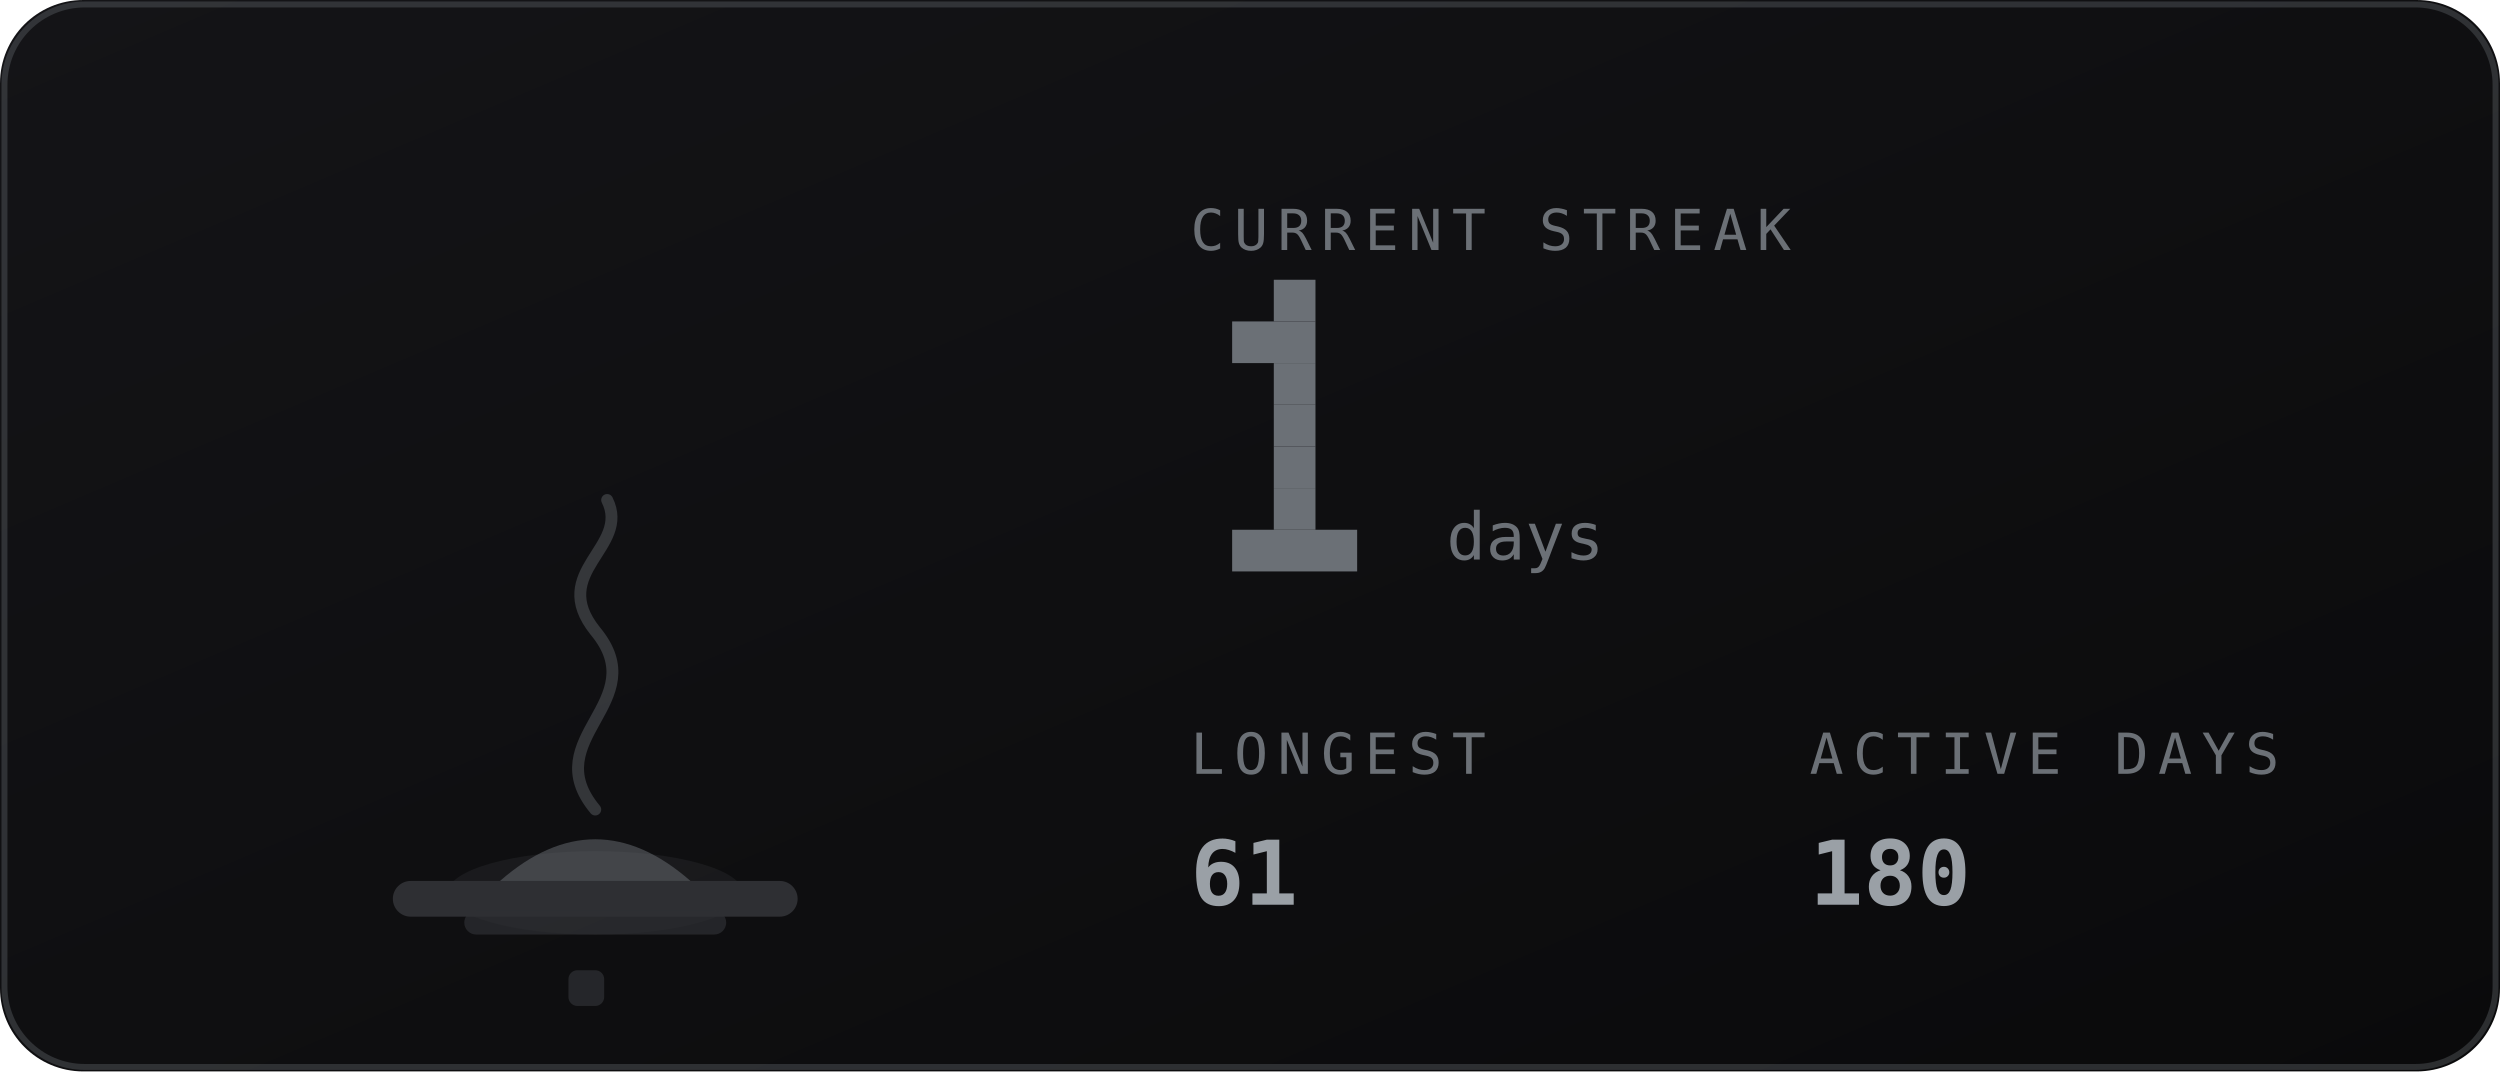
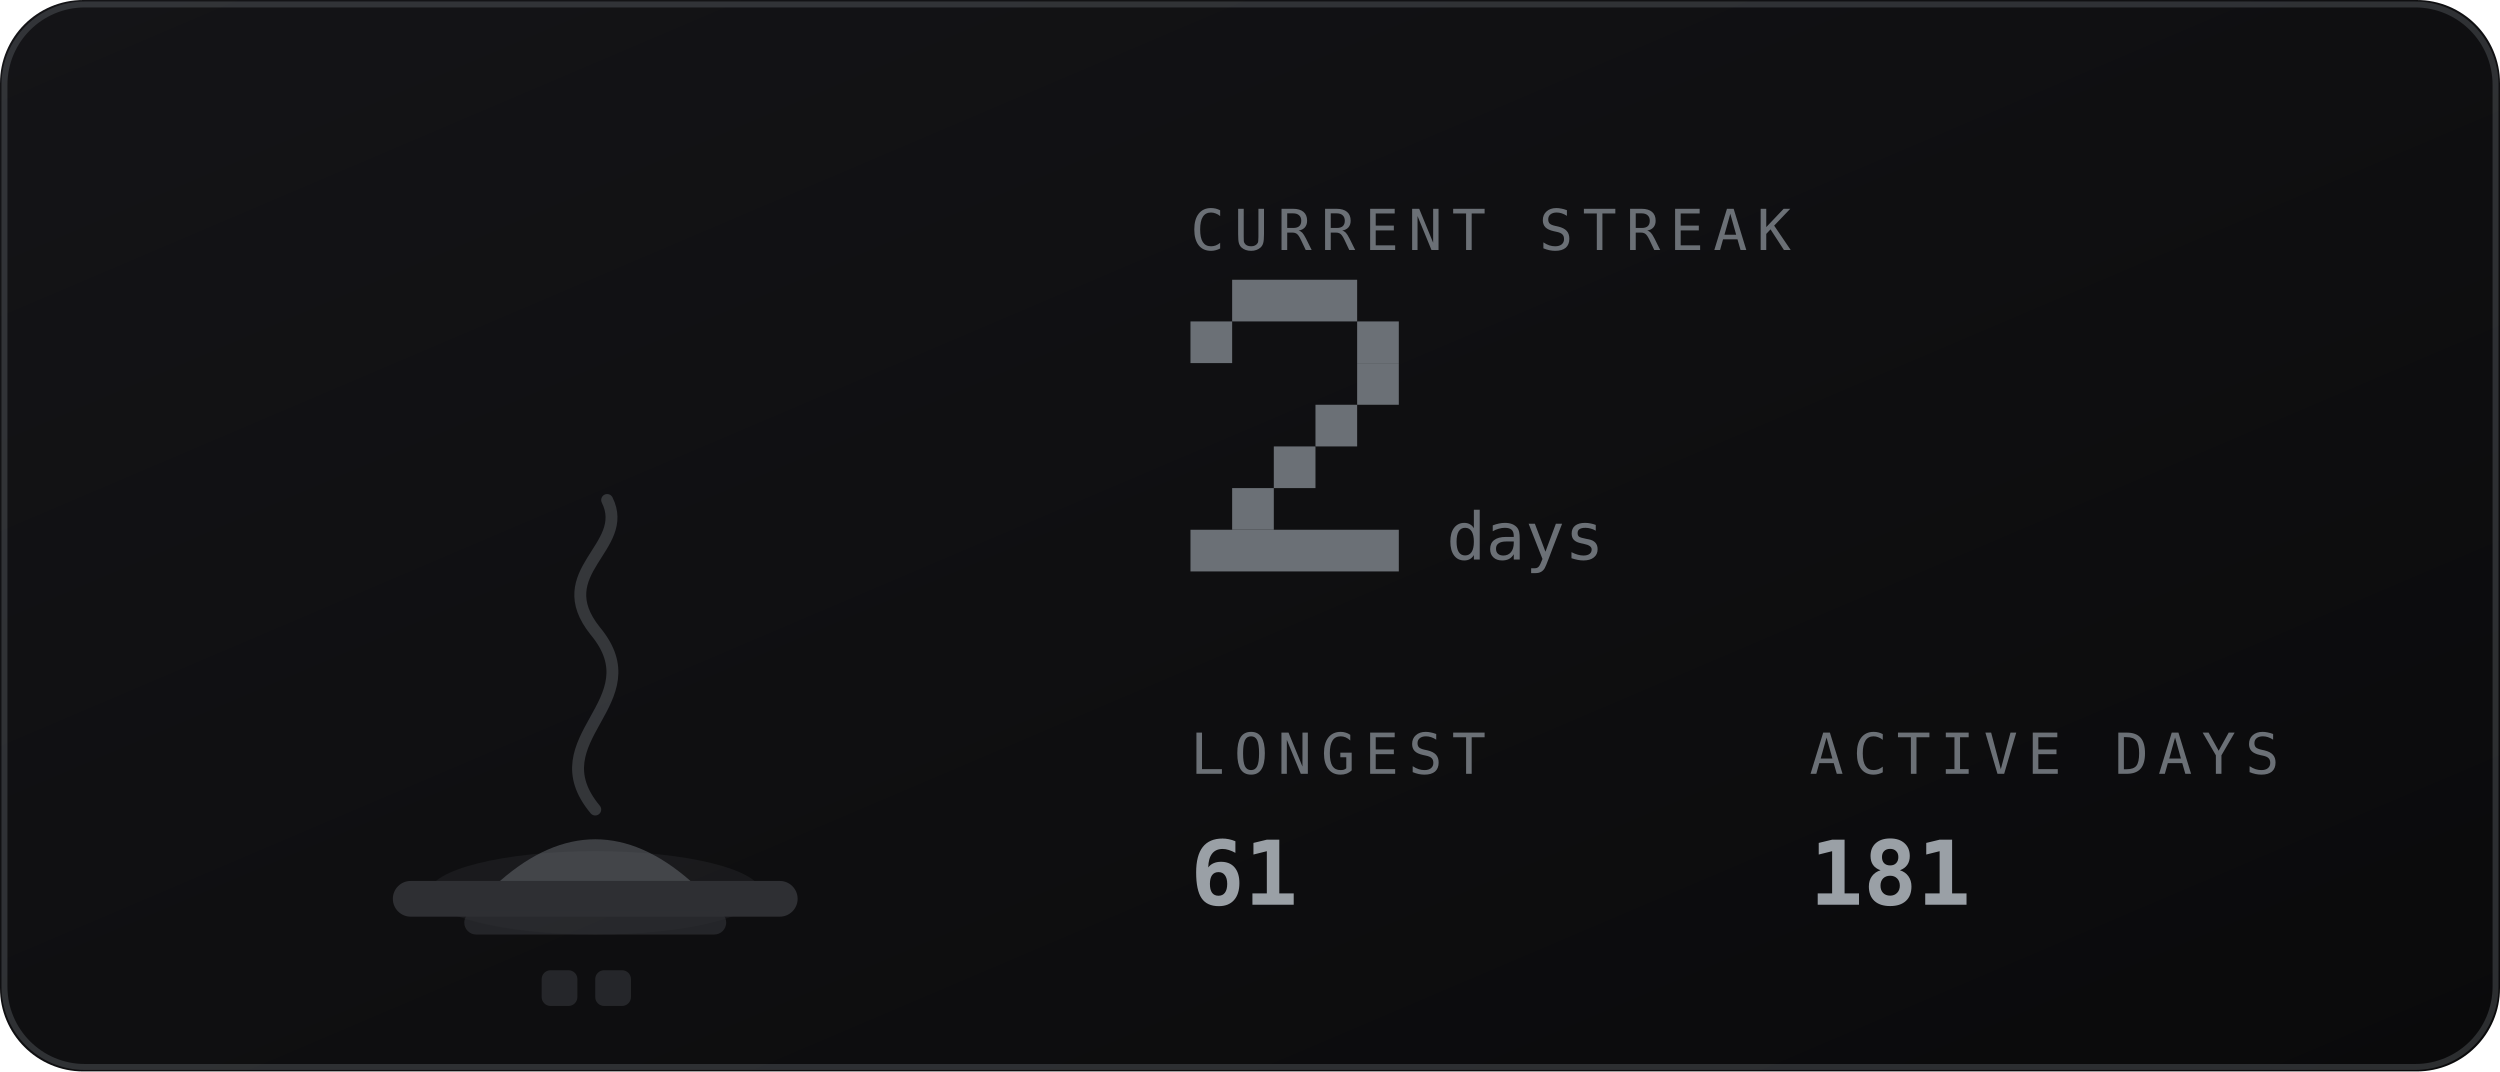
<svg xmlns="http://www.w3.org/2000/svg" viewBox="0 0 420 180" width="420" height="180" role="img" aria-labelledby="stkt stkd">
  <defs>
    <linearGradient id="stkbg" x1="0" y1="0" x2="1" y2="1">
      <stop offset="0" stop-color="#141417" />
      <stop offset="1" stop-color="#0a0a0b" />
    </linearGradient>
  </defs>
  <style>
    .mono{font-family:ui-monospace,SFMono-Regular,Menlo,Consolas,"DejaVu Sans Mono",monospace}
    .lbl{font-size:9.5px;letter-spacing:1.6px;fill:#6b7076}
    .big{font-size:31px;font-weight:700;fill:#9aa0a6}
    .med{font-size:15px;font-weight:700;fill:#9aa0a6}
    .sm{font-size:11px;fill:#9aa0a6}
    .dim{font-size:11px;fill:#6b7076}
    
    .fnum{font-size:11px;fill:#6b7076}
    
</style>
  <rect width="420" height="180" rx="14" fill="url(#stkbg)" />
  <rect x="0.75" y="0.75" width="418.5" height="178.5" rx="13.5" fill="none" stroke="#6b7076" stroke-opacity="0.35" />
-   <ellipse cx="100" cy="150" rx="24.8" ry="7" fill="#6b7076" opacity="0.12" />
+   <ellipse cx="100" cy="150" rx="27.9" ry="7" fill="#6b7076" opacity="0.12" />
  <rect x="66" y="148" width="68" height="6" rx="3" fill="#2e2f33" />
  <rect x="78" y="153" width="44" height="4" rx="2" fill="#2e2f33" opacity="0.7" />
  <path d="M84 148 q16 -14 32 0 z" fill="#6b7076" opacity="0.5" />
  <path d="M100 136 c-10 -12 10 -18 0 -30 c-8 -10 6 -14 2 -22" fill="none" stroke="#6b7076" stroke-width="2" stroke-linecap="round" opacity="0.4" />
-   <rect x="95.5" y="163" width="6" height="6" rx="1.5" fill="#6b7076" opacity="0.25" />
+   <rect x="91.0" y="163" width="6" height="6" rx="1.5" fill="#6b7076" opacity="0.25" />
+   <rect x="100.0" y="163" width="6" height="6" rx="1.5" fill="#6b7076" opacity="0.25" />
  <text class="mono lbl" x="200" y="42">CURRENT STREAK</text>
-   <rect x="214" y="47" width="7" height="7" fill="#6b7076" />
-   <rect x="207" y="54" width="14" height="7" fill="#6b7076" />
-   <rect x="214" y="61" width="7" height="7" fill="#6b7076" />
-   <rect x="214" y="68" width="7" height="7" fill="#6b7076" />
+   <rect x="207" y="47" width="21" height="7" fill="#6b7076" />
+   <rect x="200" y="54" width="7" height="7" fill="#6b7076" />
+   <rect x="228" y="54" width="7" height="7" fill="#6b7076" />
+   <rect x="228" y="61" width="7" height="7" fill="#6b7076" />
+   <rect x="221" y="68" width="7" height="7" fill="#6b7076" />
  <rect x="214" y="75" width="7" height="7" fill="#6b7076" />
-   <rect x="214" y="82" width="7" height="7" fill="#6b7076" />
-   <rect x="207" y="89" width="21" height="7" fill="#6b7076" />
+   <rect x="207" y="82" width="7" height="7" fill="#6b7076" />
+   <rect x="200" y="89" width="35" height="7" fill="#6b7076" />
  <text class="mono fnum" x="243" y="94">days</text>
  <text class="mono lbl" x="200" y="130">LONGEST</text>
  <text class="mono med" x="200" y="152">61</text>
  <text class="mono lbl" x="304" y="130">ACTIVE DAYS</text>
-   <text class="mono med" x="304" y="152">180</text>
+   <text class="mono med" x="304" y="152">181</text>
</svg>
